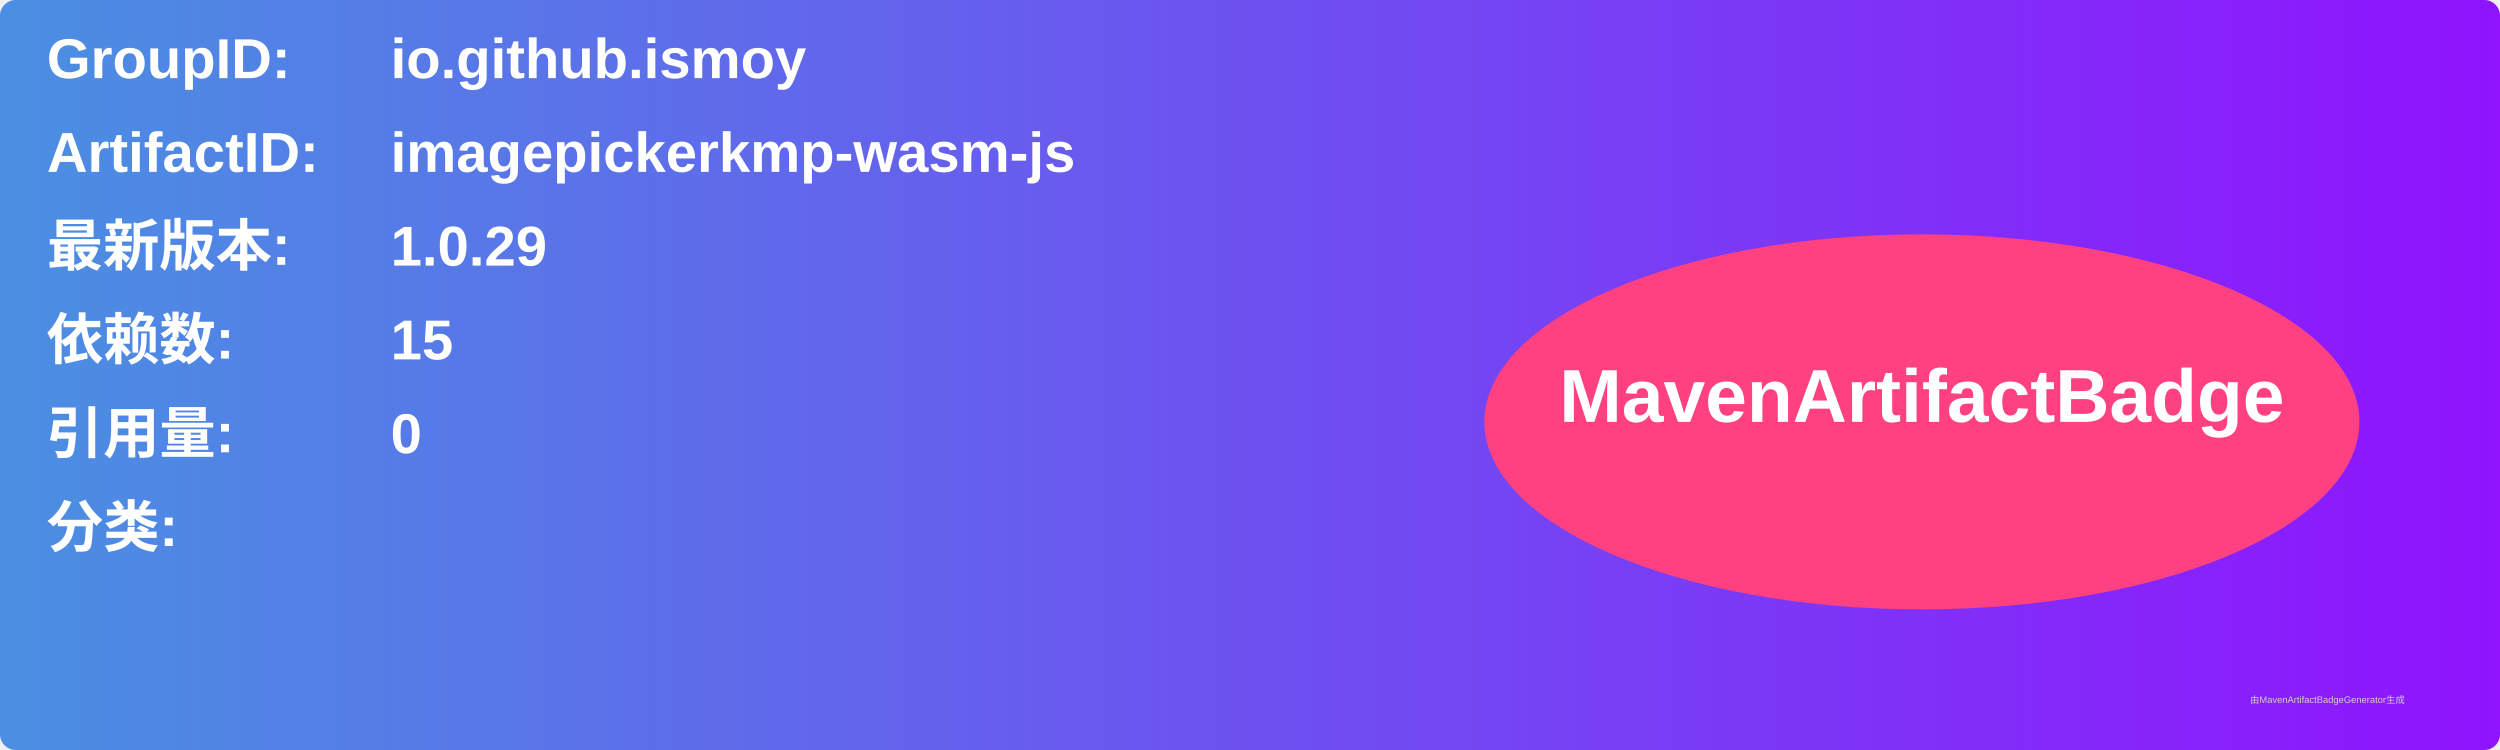
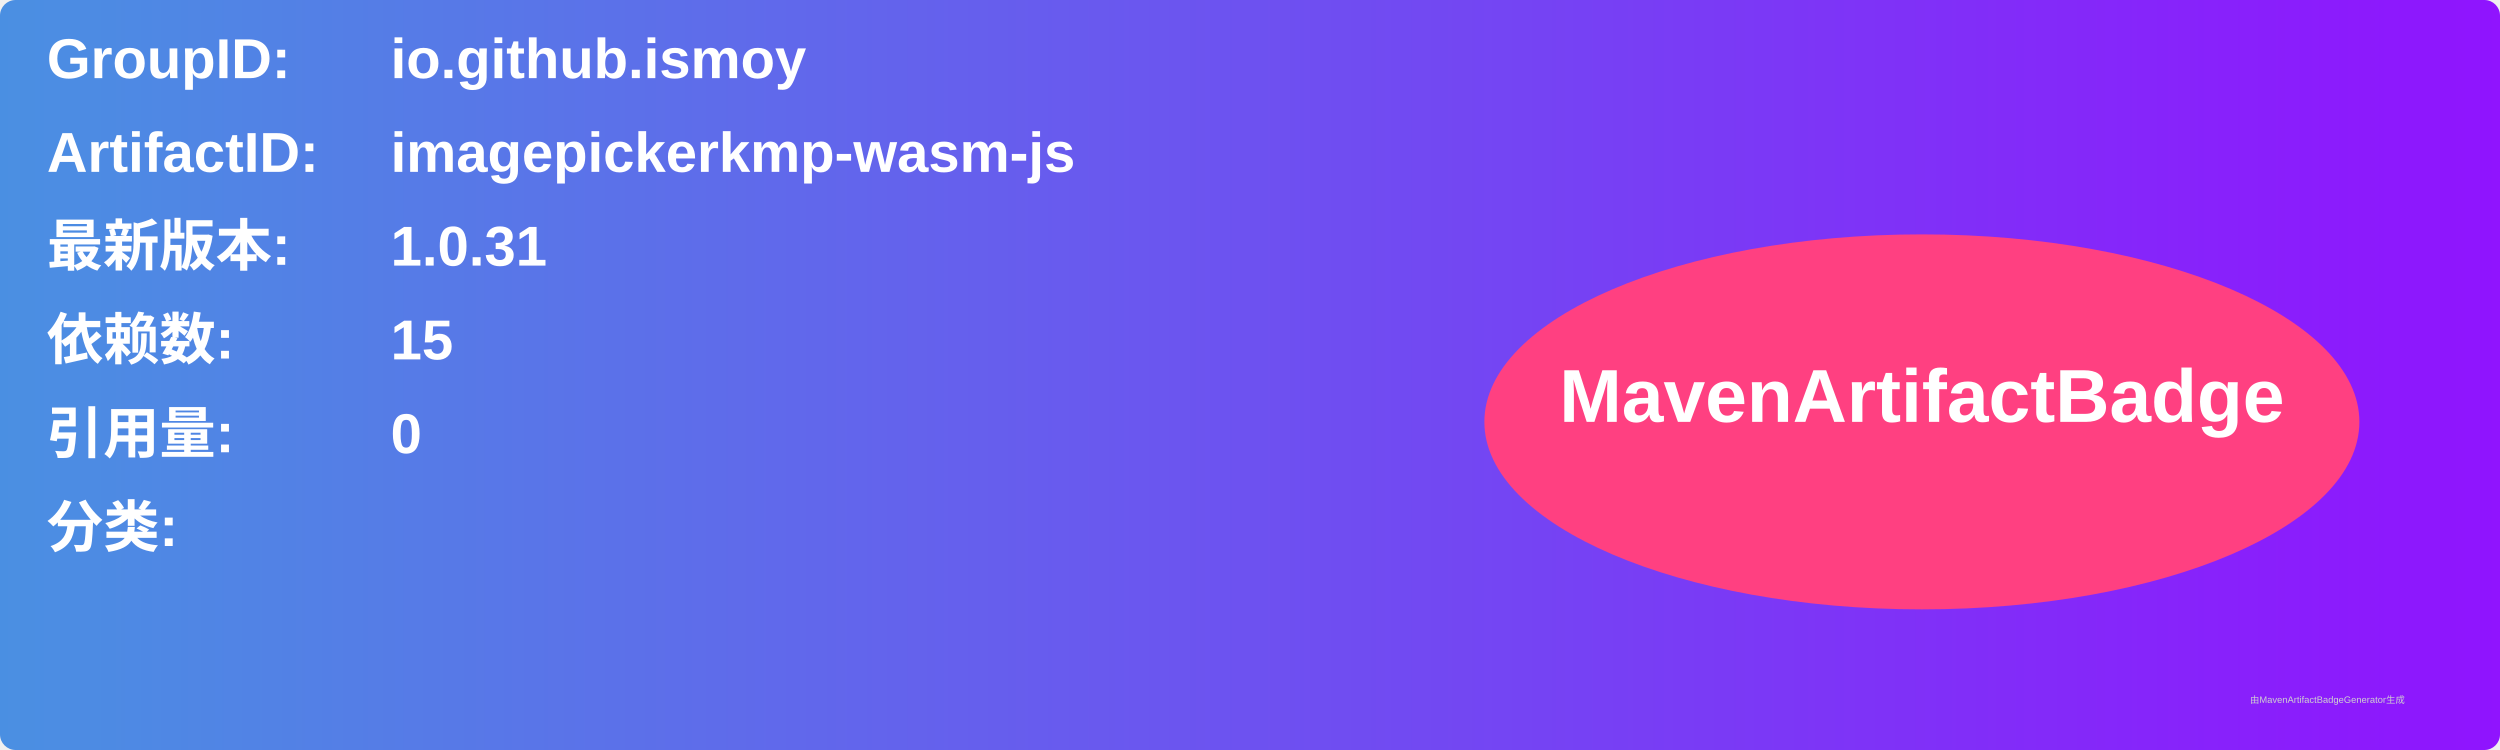
<svg xmlns="http://www.w3.org/2000/svg" width="800" height="240" viewBox="0 0 800 240">
  <linearGradient id="grad" x1="0%" y1="0%" x2="100%" y2="0%">
    <stop offset="0%" stop-color="#4a90e2" />
    <stop offset="100%" stop-color="#9013fe" />
  </linearGradient>
  <rect width="100%" height="100%" rx="5" ry="5" fill="url(#grad)" />
  <g transform="translate(15, 15)">
    <text x="0" y="10" font-family="Arial" font-size="18" fill="white" font-weight="bold" width="260">GroupID:</text>
    <text x="110" y="10" font-family="Arial" font-size="18" fill="white" font-weight="bold" width="460">io.github.ismoy</text>
    <text x="0" y="40" font-family="Arial" font-size="18" fill="white" font-weight="bold" width="260">ArtifactID:</text>
    <text x="110" y="40" font-family="Arial" font-size="18" fill="white" font-weight="bold" width="460">imagepickerkmp-wasm-js</text>
    <text x="0" y="70" font-family="Arial" font-size="18" fill="white" font-weight="bold">最新版本:</text>
    <text x="110" y="70" font-family="Arial" font-size="18" fill="white" font-weight="bold">
-       <tspan font-weight="bold">1.0.29</tspan>
+       <tspan font-weight="bold">1.0.31</tspan>
    </text>
    <text x="0" y="100" font-family="Arial" font-size="18" fill="white" font-weight="bold">依赖数: </text>
    <text x="110" y="100" font-family="Arial" font-size="18" fill="white">
      <tspan font-weight="bold">15</tspan>
    </text>
    <text x="0" y="130" font-family="Arial" font-size="18" fill="white" font-weight="bold">引用量: </text>
    <text x="110" y="130" font-family="Arial" font-size="18" fill="white">
      <tspan font-weight="bold">0</tspan>
    </text>
    <text x="0" y="160" font-family="Arial" font-size="18" fill="white" font-weight="bold">分类:</text>
    <text x="10" y="190" font-family="Arial" font-size="10" fill="white">
      <tspan font-weight="bold" />
    </text>
    <ellipse cx="600" cy="120" rx="140" ry="60" fill="#ff4081" />
    <text x="600" y="120" text-anchor="middle" font-family="Arial" font-size="24" fill="white" font-weight="bold">MavenArtifactBadge</text>
  </g>
  <text x="720" y="225" font-family="Arial" font-size="3" fill="#d0d0d0">由MavenArtifactBadgeGenerator生成</text>
</svg>
